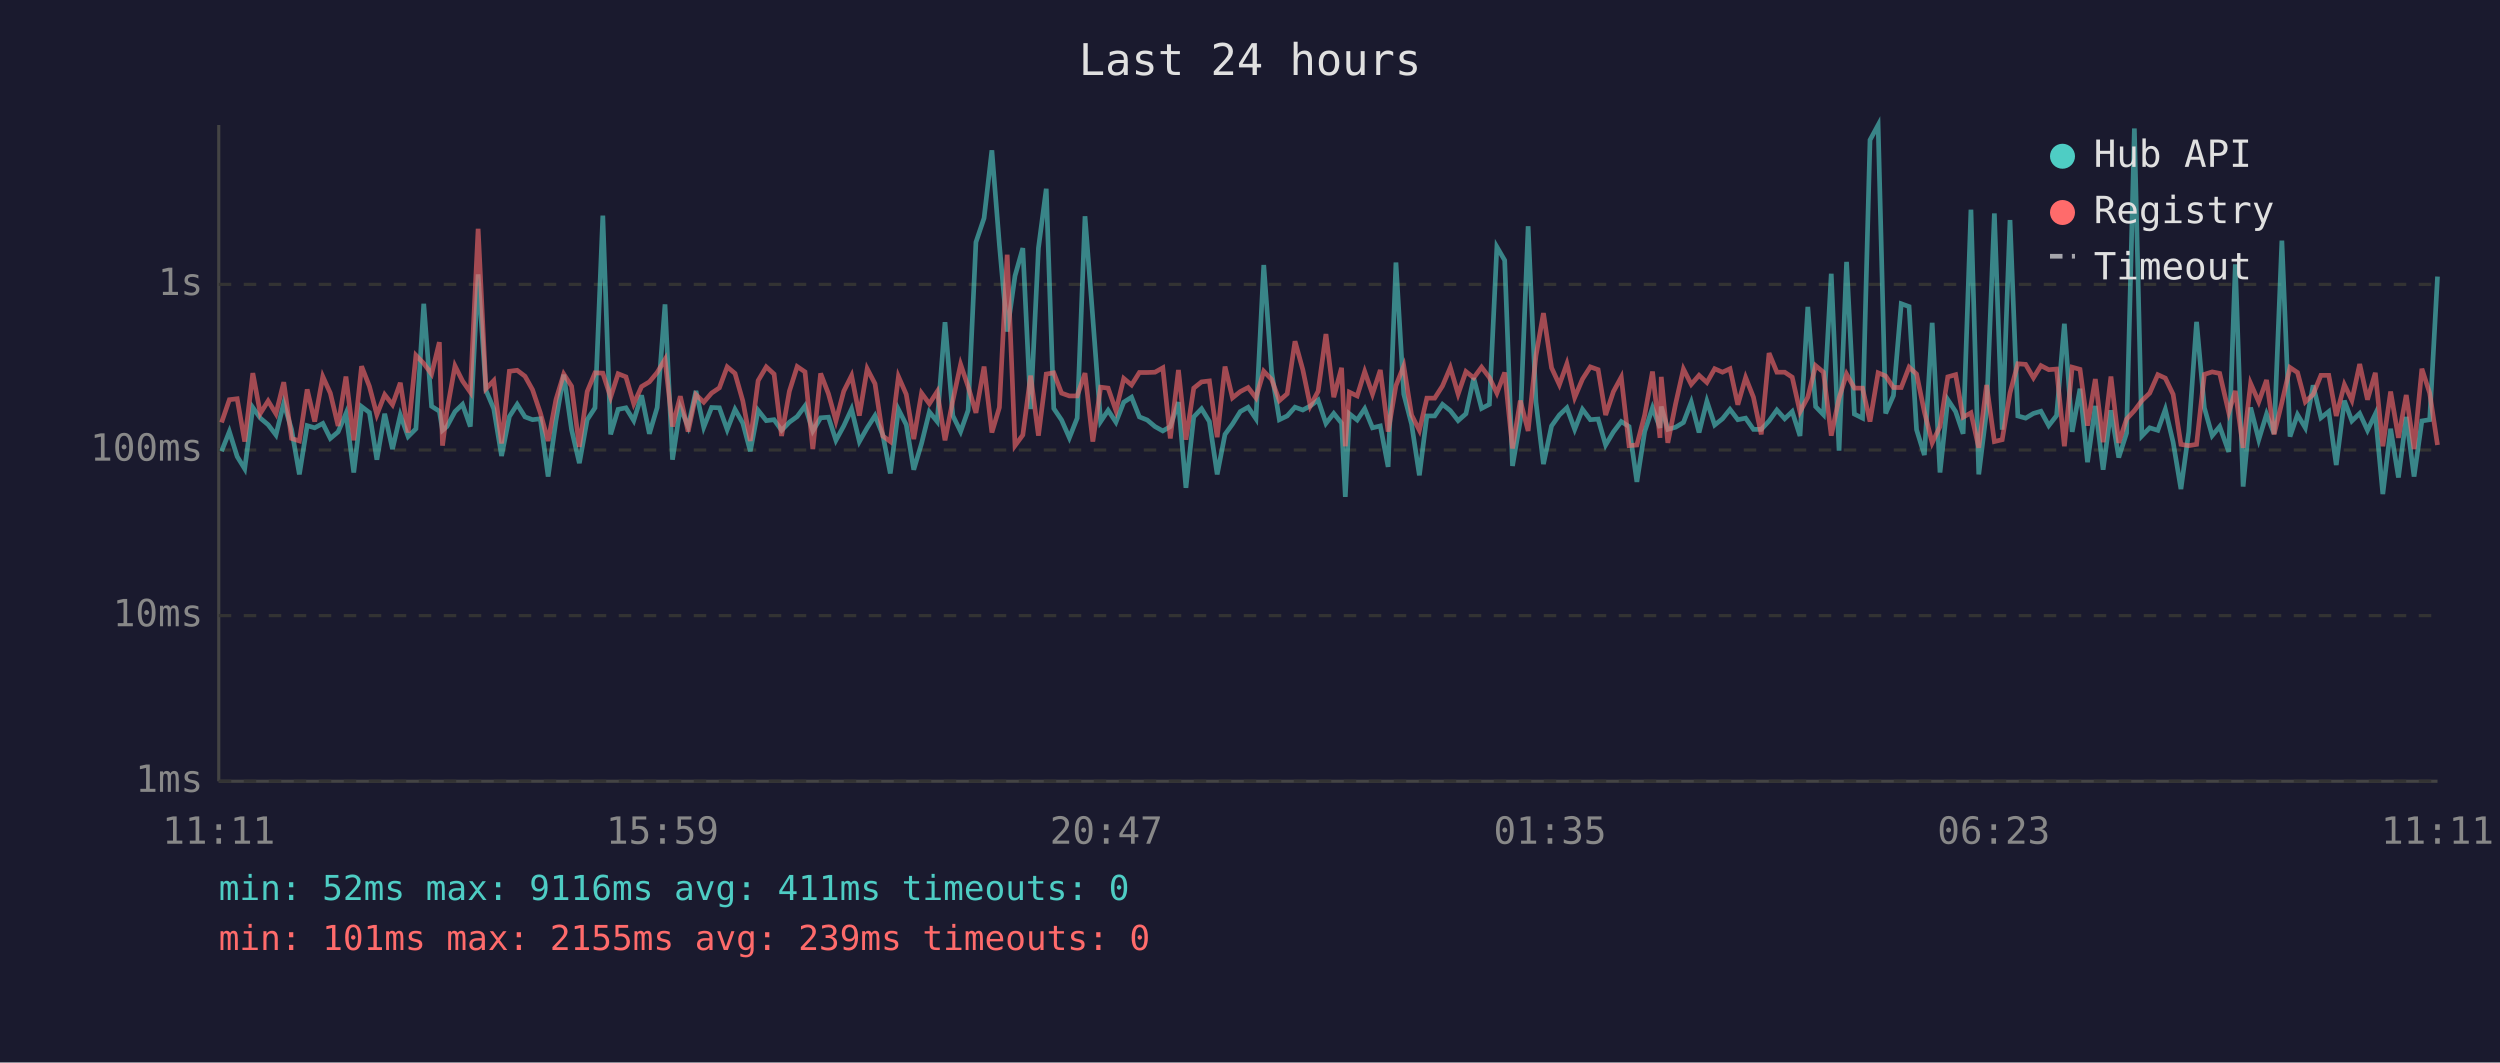
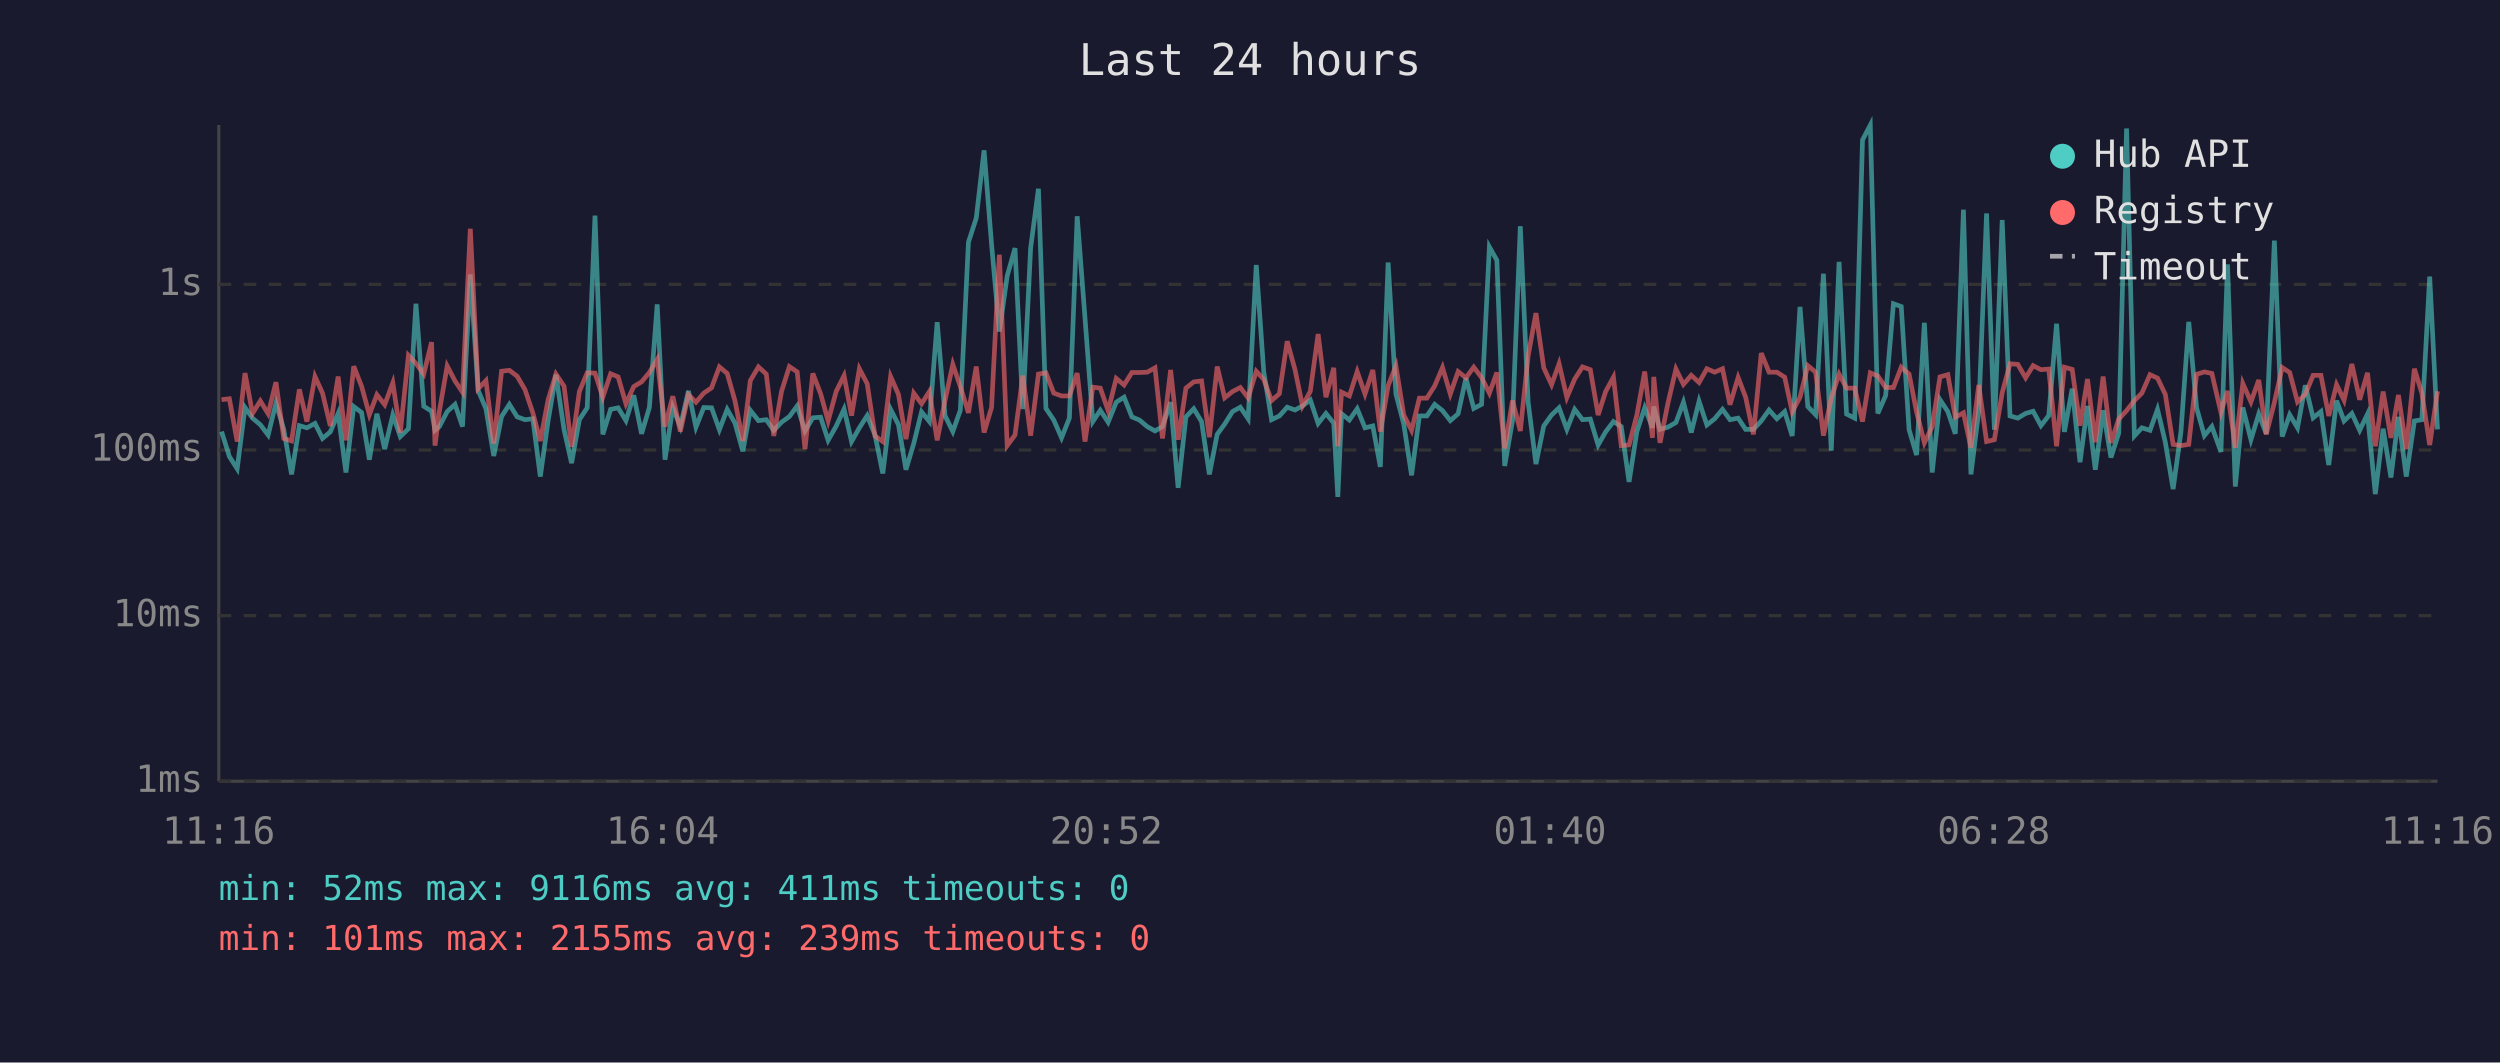
<svg xmlns="http://www.w3.org/2000/svg" viewBox="0 0 800 340" font-family="monospace" font-size="12">
  <rect width="800" height="340" fill="#1a1a2e" />
  <text x="400" y="24" fill="#e0e0e0" font-size="14" text-anchor="middle">Last 24 hours</text>
  <line x1="70" y1="40" x2="70" y2="250" stroke="#444" stroke-width="1" />
  <line x1="70" y1="250" x2="780" y2="250" stroke="#444" stroke-width="1" />
  <line x1="70" y1="250" x2="780" y2="250" stroke="#333" stroke-width="1" stroke-dasharray="4" />
  <text x="65" y="250" fill="#888" text-anchor="end" dominant-baseline="middle">1ms</text>
  <line x1="70" y1="197" x2="780" y2="197" stroke="#333" stroke-width="1" stroke-dasharray="4" />
  <text x="65" y="197" fill="#888" text-anchor="end" dominant-baseline="middle">10ms</text>
  <line x1="70" y1="144" x2="780" y2="144" stroke="#333" stroke-width="1" stroke-dasharray="4" />
  <text x="65" y="144" fill="#888" text-anchor="end" dominant-baseline="middle">100ms</text>
  <line x1="70" y1="91" x2="780" y2="91" stroke="#333" stroke-width="1" stroke-dasharray="4" />
  <text x="65" y="91" fill="#888" text-anchor="end" dominant-baseline="middle">1s</text>
-   <text x="70" y="270" fill="#888" text-anchor="middle">11:11</text>
-   <text x="212" y="270" fill="#888" text-anchor="middle">15:59</text>
-   <text x="354" y="270" fill="#888" text-anchor="middle">20:47</text>
-   <text x="496" y="270" fill="#888" text-anchor="middle">01:35</text>
-   <text x="638" y="270" fill="#888" text-anchor="middle">06:23</text>
-   <text x="780" y="270" fill="#888" text-anchor="middle">11:11</text>
-   <polyline points="70.9,144.4 73.4,138.1 75.9,146.1 78.3,150.0 80.9,130.4 83.3,133.8 85.8,135.9 88.3,139.2 90.8,129.0 93.3,137.4 95.8,151.8 98.3,136.2 100.7,136.9 103.3,135.5 105.7,140.3 108.2,138.2 110.7,132.3 113.2,151.2 115.7,130.1 118.2,132.0 120.6,147.1 123.1,132.4 125.6,143.7 128.1,132.8 130.6,139.7 133.1,137.2 135.6,97.2 138.1,130.0 140.6,131.6 141.6,137.7 143.0,136.5 145.6,131.7 148.0,129.4 150.5,136.5 153.0,87.8 155.5,124.9 158.0,130.8 160.5,145.9 163.0,133.3 165.5,129.4 168.0,133.4 170.4,134.3 172.9,134.0 175.4,152.5 177.9,134.6 180.4,119.9 182.9,137.5 185.4,148.2 187.9,134.3 190.4,130.5 192.9,69.0 195.4,139.0 197.8,131.0 200.3,130.5 202.8,134.6 205.3,126.5 207.8,138.8 210.3,130.4 212.8,97.4 215.2,147.1 217.7,130.4 220.2,136.5 222.7,125.1 225.2,136.7 227.7,130.4 230.2,130.5 232.7,137.5 235.2,131.0 237.7,135.4 240.1,144.4 242.6,131.3 245.2,134.6 247.7,134.3 250.1,137.7 252.6,135.1 255.1,133.3 257.6,129.9 260.1,137.9 262.6,133.7 265.1,133.5 267.5,140.9 270.0,136.3 272.5,130.9 275.0,141.3 277.5,136.9 280.0,133.0 282.5,139.2 284.9,151.5 287.5,131.0 290.0,135.9 292.4,150.3 294.9,141.9 297.4,131.8 299.9,134.9 302.4,103.1 304.9,133.0 307.4,138.1 309.8,131.3 312.3,77.5 314.9,69.8 317.4,48.1 319.8,78.2 322.3,106.1 324.8,88.3 327.3,79.4 329.8,130.9 332.3,79.4 334.8,60.4 337.2,130.7 339.7,134.4 342.2,140.1 344.7,133.8 347.2,69.2 349.7,101.8 352.2,134.9 354.6,131.3 357.1,135.1 359.6,128.7 362.1,127.1 364.6,133.4 367.1,134.4 369.6,136.5 372.1,137.9 374.5,136.5 377.1,128.7 379.5,156.1 382.0,133.4 384.5,130.8 387.0,134.9 389.5,151.8 392.0,139.0 394.4,135.7 396.9,131.7 399.4,130.3 401.9,134.0 404.4,84.8 406.9,119.0 409.4,134.3 411.9,133.1 414.4,130.3 416.9,131.2 419.3,129.9 421.8,128.0 424.3,135.5 426.8,132.3 429.3,135.4 430.5,159.0 431.8,132.4 434.3,134.4 436.7,130.8 439.2,136.9 441.7,136.3 444.2,149.4 446.7,84.0 449.2,126.1 451.7,135.7 454.2,152.1 456.6,133.1 459.1,133.1 461.6,129.4 464.1,131.4 466.6,134.6 469.1,132.4 471.6,121.0 474.1,130.7 476.6,129.4 479.0,79.0 481.5,83.3 484.0,149.1 486.5,134.6 489.0,72.4 491.5,128.6 493.9,148.5 496.5,136.3 499.0,132.8 501.4,130.5 503.9,137.4 506.4,131.0 508.9,134.3 511.4,134.1 513.8,142.4 516.3,138.2 518.8,134.9 521.3,136.5 523.8,154.2 526.3,138.1 528.8,130.5 531.2,136.9 531.6,130.1 533.7,137.4 536.2,136.7 538.7,135.2 541.2,128.7 543.7,138.4 546.2,128.4 548.7,136.0 551.2,134.0 553.6,131.0 556.1,134.3 558.6,133.8 561.1,137.4 563.6,137.4 566.1,134.7 568.6,131.2 571.1,134.0 573.5,131.7 576.0,139.5 578.5,98.2 581.0,130.1 583.5,132.7 586.0,87.6 588.5,144.2 590.9,83.8 593.4,132.5 596.0,133.8 598.4,44.8 601.0,40.0 603.4,132.3 605.9,126.6 608.4,97.2 610.9,98.1 613.3,137.5 615.8,145.6 618.3,103.3 620.8,151.2 623.3,127.9 625.8,131.7 628.2,138.8 630.7,67.1 633.2,151.8 635.7,131.6 638.2,68.3 640.7,137.5 643.2,70.4 645.7,133.1 648.2,133.8 650.7,132.3 653.1,131.6 655.6,136.2 658.1,133.0 660.6,103.6 663.1,138.2 665.6,124.4 668.0,147.9 670.5,129.9 673.0,150.3 675.5,131.3 678.0,146.4 680.5,138.6 683.0,41.1 685.4,139.5 687.9,136.9 690.5,137.7 692.9,131.0 695.4,141.5 697.9,156.5 700.4,138.2 702.9,103.0 705.4,130.5 707.9,139.4 710.3,136.5 713.2,144.6 715.3,84.6 717.8,155.7 720.2,130.4 722.8,140.7 725.3,132.5 727.7,138.8 730.2,77.0 732.8,139.7 735.2,132.7 737.7,136.9 740.2,123.3 742.7,133.7 745.2,131.7 747.6,148.8 750.2,128.2 752.6,134.7 755.1,132.3 757.6,137.7 760.1,132.5 762.5,158.1 765.0,137.2 767.5,152.8 770.0,133.4 772.5,152.5 775.0,134.7 777.5,134.3 780.0,88.5" fill="none" stroke="#4ecdc4" stroke-width="1.5" opacity="0.6" />
-   <polyline points="70.9,135.2 73.4,127.9 75.9,127.6 78.3,141.3 80.9,119.4 83.3,132.3 85.8,128.3 88.3,132.4 90.8,122.3 93.3,140.3 95.8,141.1 98.3,124.6 100.7,134.9 103.3,120.5 105.7,125.8 108.2,136.3 110.7,120.5 113.2,140.9 115.7,117.2 118.2,123.6 120.6,132.7 123.1,126.3 125.6,129.5 128.1,122.5 130.6,138.4 133.1,113.7 135.6,116.3 138.1,119.7 140.6,109.5 141.6,142.6 143.0,131.6 145.6,117.1 148.0,121.9 150.5,125.5 153.0,73.2 155.5,124.4 158.0,121.8 160.5,141.9 163.0,118.8 165.5,118.5 168.0,120.4 170.4,124.7 172.9,132.1 175.4,141.1 177.9,127.9 180.4,119.7 182.9,123.6 185.4,143.0 187.9,125.3 190.4,119.3 192.9,119.4 195.4,127.1 197.8,119.6 200.3,120.6 202.8,129.2 205.3,123.7 207.8,122.2 210.3,119.2 212.8,115.0 215.2,136.5 217.7,126.8 220.2,138.1 222.7,126.3 225.2,128.7 227.7,125.8 230.2,124.1 232.7,117.4 235.2,119.5 237.7,128.3 240.1,141.1 242.6,121.8 245.2,117.4 247.7,119.7 250.1,139.5 252.6,125.2 255.1,117.3 257.6,119.0 260.1,143.7 262.6,119.5 265.1,126.0 267.5,134.7 270.0,125.2 272.5,120.2 275.0,133.0 277.5,118.0 280.0,122.8 282.5,139.5 284.9,141.3 287.5,120.5 290.0,126.2 292.4,140.5 294.9,125.8 297.4,129.2 299.9,125.3 302.4,140.9 304.9,128.2 307.4,116.6 309.8,123.7 312.3,132.1 314.9,117.3 317.4,138.4 319.8,130.4 322.3,81.5 324.8,142.6 327.3,139.2 329.8,120.2 332.3,139.4 334.8,119.7 337.2,119.3 339.7,125.8 342.2,126.7 344.7,126.7 347.2,119.4 349.7,141.3 352.2,123.9 354.6,124.2 357.1,131.4 359.6,121.1 362.1,123.2 364.6,119.2 367.1,119.2 369.6,119.1 372.1,117.7 374.5,140.3 377.1,118.4 379.5,140.7 382.0,124.2 384.5,122.2 387.0,121.9 389.5,139.9 392.0,117.3 394.4,127.3 396.9,125.3 399.4,124.0 401.9,127.3 404.4,118.8 406.9,121.4 409.4,128.2 411.9,126.0 414.4,109.2 416.9,118.3 419.3,129.9 421.8,125.2 424.3,106.9 426.8,127.1 429.3,117.7 430.5,142.8 431.8,125.5 434.3,126.7 436.7,118.9 439.2,126.1 441.7,118.4 444.2,138.1 446.7,123.4 449.2,117.1 451.7,132.8 454.2,137.7 456.6,127.4 459.1,127.4 461.6,123.5 464.1,117.6 466.6,126.1 469.1,118.9 471.6,120.9 474.1,117.5 476.6,120.8 479.0,125.8 481.5,119.2 484.0,143.5 486.5,128.2 489.0,137.9 491.5,113.9 493.9,100.2 496.5,117.7 499.0,123.1 501.4,116.4 503.9,127.2 506.4,121.3 508.9,117.4 511.4,118.3 513.8,132.8 516.3,125.3 518.8,120.7 521.3,142.6 523.8,142.4 526.3,132.8 528.8,118.9 531.2,140.1 531.6,120.6 533.7,141.7 536.2,129.2 538.7,118.1 541.2,123.0 543.7,120.1 546.2,122.4 548.7,118.0 551.2,119.1 553.6,118.0 556.1,129.5 558.6,120.8 561.1,127.1 563.6,139.0 566.1,113.0 568.6,119.1 571.1,119.1 573.5,120.7 576.0,131.8 578.5,127.1 581.0,117.0 583.5,119.1 586.0,139.4 588.5,127.4 590.9,119.7 593.4,124.2 596.0,124.2 598.4,134.9 601.0,119.3 603.4,120.3 605.9,124.0 608.4,124.0 610.9,117.5 613.3,119.7 615.8,131.8 618.3,141.7 620.8,136.5 623.3,120.6 625.8,119.9 628.2,133.5 630.7,132.1 633.2,143.3 635.7,123.2 638.2,141.3 640.7,140.7 643.2,125.7 645.7,116.4 648.2,116.6 650.7,120.9 653.1,117.0 655.6,118.3 658.1,118.1 660.6,142.8 663.1,117.5 665.6,118.2 668.0,136.2 670.5,121.3 673.0,141.5 675.5,120.5 678.0,141.7 680.5,134.1 683.0,131.4 685.4,128.2 687.9,125.8 690.5,119.9 692.9,121.0 695.4,126.2 697.9,142.2 700.4,142.6 702.9,142.2 705.4,119.8 707.9,119.0 710.3,119.5 713.2,132.0 715.3,125.1 717.8,143.3 720.2,122.7 722.8,128.6 725.3,121.6 727.7,139.0 730.2,128.8 732.8,117.6 735.2,119.2 737.7,128.6 740.2,126.2 742.7,120.1 745.2,120.1 747.6,133.1 750.2,123.1 752.6,128.1 755.1,116.5 757.6,127.9 760.1,119.3 762.5,142.8 765.0,125.3 767.5,140.1 770.0,126.4 772.5,143.7 775.0,118.0 777.5,125.8 780.0,142.4" fill="none" stroke="#ff6b6b" stroke-width="1.5" opacity="0.6" />
+   <text x="70" y="270" fill="#888" text-anchor="middle">11:16</text>
+   <text x="212" y="270" fill="#888" text-anchor="middle">16:04</text>
+   <text x="354" y="270" fill="#888" text-anchor="middle">20:52</text>
+   <text x="496" y="270" fill="#888" text-anchor="middle">01:40</text>
+   <text x="638" y="270" fill="#888" text-anchor="middle">06:28</text>
+   <text x="780" y="270" fill="#888" text-anchor="middle">11:16</text>
+   <polyline points="70.9,138.1 73.4,146.1 75.9,150.0 78.4,130.4 80.8,133.8 83.3,135.9 85.8,139.2 88.3,129.0 90.8,137.4 93.3,151.8 95.8,136.2 98.2,136.9 100.8,135.5 103.2,140.3 105.7,138.2 108.2,132.3 110.7,151.2 113.2,130.1 115.7,132.0 118.2,147.1 120.6,132.4 123.1,143.7 125.7,132.8 128.1,139.7 130.7,137.2 133.1,97.2 135.6,130.0 138.1,131.6 139.2,137.7 140.6,136.5 143.1,131.7 145.6,129.4 148.0,136.5 150.5,87.8 153.0,124.9 155.5,130.8 158.0,145.9 160.5,133.3 163.0,129.4 165.5,133.4 168.0,134.3 170.5,134.0 172.9,152.5 175.4,134.6 177.9,119.9 180.5,137.5 182.9,148.2 185.4,134.3 187.9,130.5 190.4,69.0 192.9,139.0 195.4,131.0 197.8,130.5 200.3,134.6 202.8,126.5 205.3,138.8 207.8,130.4 210.3,97.4 212.8,147.1 215.3,130.4 217.7,136.5 220.3,125.1 222.7,136.7 225.2,130.4 227.7,130.5 230.2,137.5 232.7,131.0 235.2,135.4 237.7,144.4 240.1,131.3 242.7,134.6 245.2,134.3 247.6,137.7 250.1,135.1 252.6,133.3 255.1,129.9 257.6,137.9 260.1,133.7 262.6,133.5 265.0,140.9 267.6,136.3 270.1,130.9 272.5,141.3 275.0,136.9 277.5,133.0 280.0,139.2 282.5,151.5 285.0,131.0 287.5,135.9 289.9,150.3 292.4,141.9 294.9,131.8 297.4,134.9 299.9,103.1 302.4,133.0 304.9,138.1 307.3,131.3 309.9,77.5 312.4,69.8 314.9,48.1 317.3,78.2 319.8,106.1 322.3,88.3 324.8,79.4 327.3,130.9 329.8,79.4 332.3,60.4 334.7,130.7 337.2,134.4 339.7,140.1 342.2,133.8 344.7,69.2 347.2,101.8 349.7,134.9 352.1,131.3 354.6,135.1 357.2,128.7 359.7,127.1 362.2,133.4 364.6,134.4 367.1,136.5 369.6,137.9 372.0,136.5 374.6,128.7 377.0,156.1 379.5,133.4 382.0,130.8 384.5,134.9 387.0,151.8 389.5,139.0 391.9,135.7 394.4,131.7 396.9,130.3 399.4,134.0 402.0,84.8 404.4,119.0 406.9,134.3 409.4,133.1 411.9,130.3 414.4,131.2 416.8,129.9 419.3,128.0 421.8,135.5 424.3,132.3 426.8,135.4 428.1,159.0 429.3,132.4 431.8,134.4 434.3,130.8 436.8,136.9 439.3,136.3 441.7,149.4 444.2,84.0 446.7,126.1 449.2,135.7 451.7,152.1 454.2,133.1 456.6,133.1 459.1,129.4 461.6,131.4 464.1,134.6 466.6,132.4 469.1,121.0 471.6,130.7 474.1,129.4 476.6,79.0 479.0,83.3 481.5,149.1 484.0,134.6 486.5,72.4 489.0,128.6 491.5,148.5 494.0,136.3 496.5,132.8 498.9,130.5 501.4,137.4 503.9,131.0 506.4,134.3 508.9,134.1 511.4,142.4 513.8,138.2 516.3,134.9 518.8,136.5 521.3,154.2 523.8,138.1 526.3,130.5 528.8,136.9 529.2,130.1 531.2,137.4 533.7,136.7 536.3,135.2 538.7,128.7 541.2,138.4 543.7,128.4 546.2,136.0 548.7,134.0 551.2,131.0 553.6,134.3 556.2,133.8 558.6,137.4 561.1,137.4 563.6,134.7 566.1,131.2 568.6,134.0 571.1,131.7 573.5,139.5 576.0,98.2 578.5,130.1 581.0,132.7 583.5,87.6 586.0,144.2 588.5,83.8 590.9,132.5 593.5,133.8 596.0,44.8 598.5,40.0 600.9,132.3 603.4,126.6 605.9,97.2 608.4,98.1 610.9,137.5 613.3,145.6 615.8,103.3 618.3,151.2 620.8,127.9 623.3,131.7 625.7,138.8 628.3,67.1 630.7,151.8 633.2,131.6 635.7,68.3 638.2,137.5 640.7,70.4 643.2,133.1 645.7,133.8 648.2,132.3 650.6,131.6 653.1,136.2 655.6,133.0 658.1,103.6 660.6,138.2 663.1,124.4 665.6,147.9 668.0,129.9 670.5,150.3 673.0,131.3 675.5,146.4 678.0,138.6 680.5,41.1 683.0,139.5 685.4,136.9 688.0,137.7 690.4,131.0 692.9,141.5 695.4,156.5 697.9,138.2 700.4,103.0 702.9,130.5 705.4,139.4 707.8,136.5 710.7,144.6 712.8,84.6 715.3,155.7 717.7,130.4 720.3,140.7 722.8,132.5 725.2,138.8 727.8,77.0 730.3,139.7 732.7,132.7 735.2,136.9 737.7,123.3 740.2,133.7 742.7,131.7 745.2,148.8 747.7,128.2 750.1,134.7 752.6,132.3 755.1,137.7 757.6,132.5 760.1,158.1 762.6,137.2 765.1,152.8 767.5,133.4 770.0,152.5 772.6,134.7 775.0,134.3 777.5,88.5 780.0,137.4" fill="none" stroke="#4ecdc4" stroke-width="1.5" opacity="0.6" />
+   <polyline points="70.9,127.9 73.4,127.6 75.9,141.3 78.4,119.4 80.8,132.3 83.3,128.3 85.8,132.4 88.3,122.3 90.8,140.3 93.3,141.1 95.8,124.6 98.2,134.9 100.8,120.5 103.2,125.8 105.7,136.3 108.2,120.5 110.7,140.9 113.2,117.2 115.7,123.6 118.2,132.7 120.6,126.3 123.1,129.5 125.7,122.5 128.1,138.4 130.7,113.7 133.1,116.3 135.6,119.7 138.1,109.5 139.2,142.6 140.6,131.6 143.1,117.1 145.6,121.9 148.0,125.5 150.5,73.2 153.0,124.4 155.5,121.8 158.0,141.9 160.5,118.8 163.0,118.5 165.5,120.4 168.0,124.7 170.5,132.1 172.9,141.1 175.4,127.9 177.9,119.7 180.5,123.6 182.9,143.0 185.4,125.3 187.9,119.3 190.4,119.4 192.9,127.1 195.4,119.6 197.8,120.6 200.3,129.2 202.8,123.7 205.3,122.2 207.8,119.2 210.3,115.0 212.8,136.5 215.3,126.8 217.7,138.1 220.3,126.3 222.7,128.7 225.2,125.8 227.7,124.1 230.2,117.4 232.7,119.5 235.2,128.3 237.7,141.1 240.1,121.8 242.7,117.4 245.2,119.7 247.6,139.5 250.1,125.2 252.6,117.3 255.1,119.0 257.6,143.7 260.1,119.5 262.6,126.0 265.0,134.7 267.6,125.2 270.1,120.2 272.5,133.0 275.0,118.0 277.5,122.8 280.0,139.5 282.5,141.3 285.0,120.5 287.5,126.2 289.9,140.5 292.4,125.8 294.9,129.2 297.4,125.3 299.9,140.9 302.4,128.2 304.9,116.6 307.3,123.7 309.9,132.1 312.4,117.3 314.9,138.4 317.3,130.4 319.8,81.5 322.3,142.6 324.8,139.2 327.3,120.2 329.8,139.4 332.3,119.7 334.7,119.3 337.2,125.8 339.7,126.7 342.2,126.7 344.7,119.4 347.2,141.3 349.7,123.9 352.1,124.2 354.6,131.4 357.2,121.1 359.7,123.2 362.2,119.2 364.6,119.2 367.1,119.1 369.6,117.7 372.0,140.3 374.6,118.4 377.0,140.7 379.5,124.2 382.0,122.2 384.5,121.9 387.0,139.9 389.5,117.3 391.9,127.3 394.4,125.3 396.9,124.0 399.4,127.3 402.0,118.8 404.4,121.4 406.9,128.2 409.4,126.0 411.9,109.2 414.4,118.3 416.8,129.9 419.3,125.2 421.8,106.9 424.3,127.1 426.8,117.7 428.1,142.8 429.3,125.5 431.8,126.7 434.3,118.9 436.8,126.1 439.3,118.4 441.7,138.1 444.2,123.4 446.7,117.1 449.2,132.8 451.7,137.7 454.2,127.4 456.6,127.4 459.1,123.5 461.6,117.6 464.1,126.1 466.6,118.9 469.1,120.9 471.6,117.5 474.1,120.8 476.6,125.8 479.0,119.2 481.5,143.5 484.0,128.2 486.5,137.9 489.0,113.9 491.5,100.2 494.0,117.7 496.5,123.1 498.9,116.4 501.4,127.2 503.9,121.3 506.4,117.4 508.9,118.3 511.4,132.8 513.8,125.3 516.3,120.7 518.8,142.6 521.3,142.4 523.8,132.8 526.3,118.9 528.8,140.1 529.2,120.6 531.2,141.7 533.7,129.2 536.3,118.1 538.7,123.0 541.2,120.1 543.7,122.4 546.2,118.0 548.7,119.1 551.2,118.0 553.6,129.5 556.2,120.8 558.6,127.1 561.1,139.0 563.6,113.0 566.1,119.1 568.6,119.1 571.1,120.7 573.5,131.8 576.0,127.1 578.5,117.0 581.0,119.1 583.5,139.4 586.0,127.4 588.5,119.7 590.9,124.2 593.5,124.2 596.0,134.9 598.5,119.3 600.9,120.3 603.4,124.0 605.9,124.0 608.4,117.5 610.9,119.7 613.3,131.8 615.8,141.7 618.3,136.5 620.8,120.6 623.3,119.9 625.7,133.5 628.3,132.1 630.7,143.3 633.2,123.2 635.7,141.3 638.2,140.7 640.7,125.7 643.2,116.4 645.7,116.6 648.2,120.9 650.6,117.0 653.1,118.3 655.6,118.1 658.1,142.8 660.6,117.5 663.1,118.2 665.6,136.2 668.0,121.3 670.5,141.5 673.0,120.5 675.5,141.7 678.0,134.1 680.5,131.4 683.0,128.2 685.4,125.8 688.0,119.9 690.4,121.0 692.9,126.2 695.4,142.2 697.9,142.6 700.4,142.2 702.9,119.8 705.4,119.0 707.8,119.5 710.7,132.0 712.8,125.1 715.3,143.3 717.7,122.7 720.3,128.6 722.8,121.6 725.2,139.0 727.8,128.8 730.3,117.6 732.7,119.2 735.2,128.6 737.7,126.2 740.2,120.1 742.7,120.1 745.2,133.1 747.7,123.1 750.1,128.1 752.6,116.5 755.1,127.9 757.6,119.3 760.1,142.8 762.6,125.3 765.1,140.1 767.5,126.4 770.0,143.7 772.6,118.0 775.0,125.8 777.5,142.4 780.0,125.2" fill="none" stroke="#ff6b6b" stroke-width="1.5" opacity="0.6" />
  <circle cx="660" cy="50" r="4" fill="#4ecdc4" />
  <text x="670" y="50" fill="#e0e0e0" dominant-baseline="middle">Hub API</text>
  <circle cx="660" cy="68" r="4" fill="#ff6b6b" />
  <text x="670" y="68" fill="#e0e0e0" dominant-baseline="middle">Registry</text>
  <line x1="656" y1="82" x2="664" y2="82" stroke="#e0e0e0" stroke-width="1.5" stroke-dasharray="4,3" opacity="0.7" />
  <text x="670" y="86" fill="#e0e0e0" dominant-baseline="middle">Timeout</text>
  <text x="70" y="288" fill="#4ecdc4" font-size="11">min: 52ms  max: 9116ms  avg: 411ms  timeouts: 0</text>
  <text x="70" y="304" fill="#ff6b6b" font-size="11">min: 101ms  max: 2155ms  avg: 239ms  timeouts: 0</text>
</svg>
